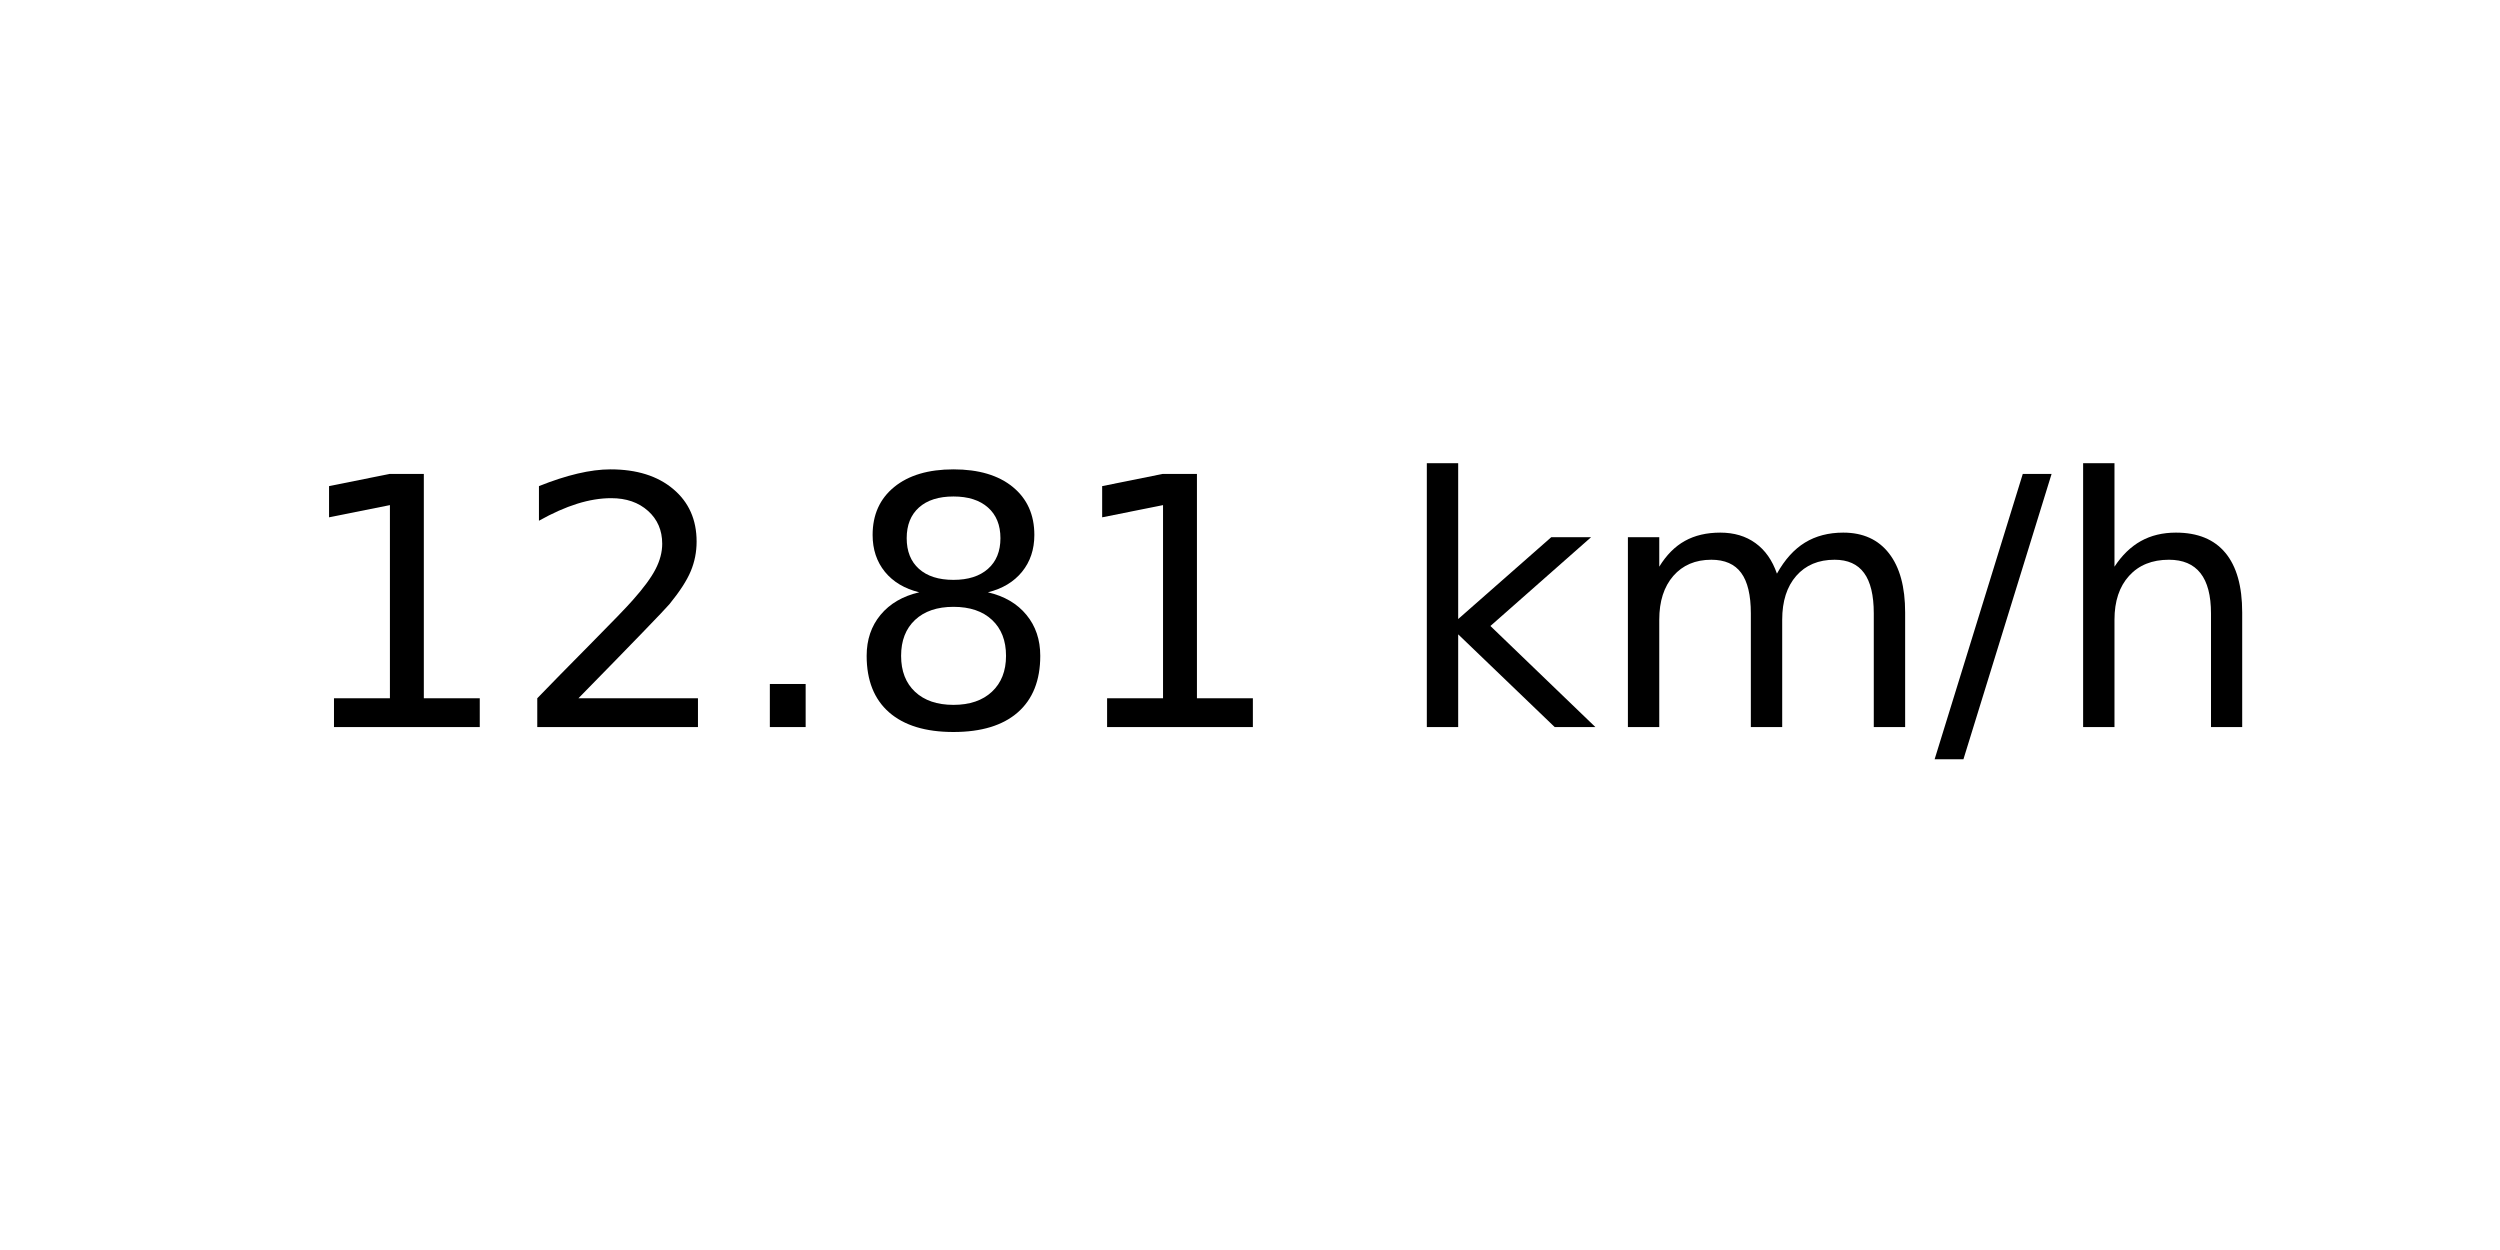
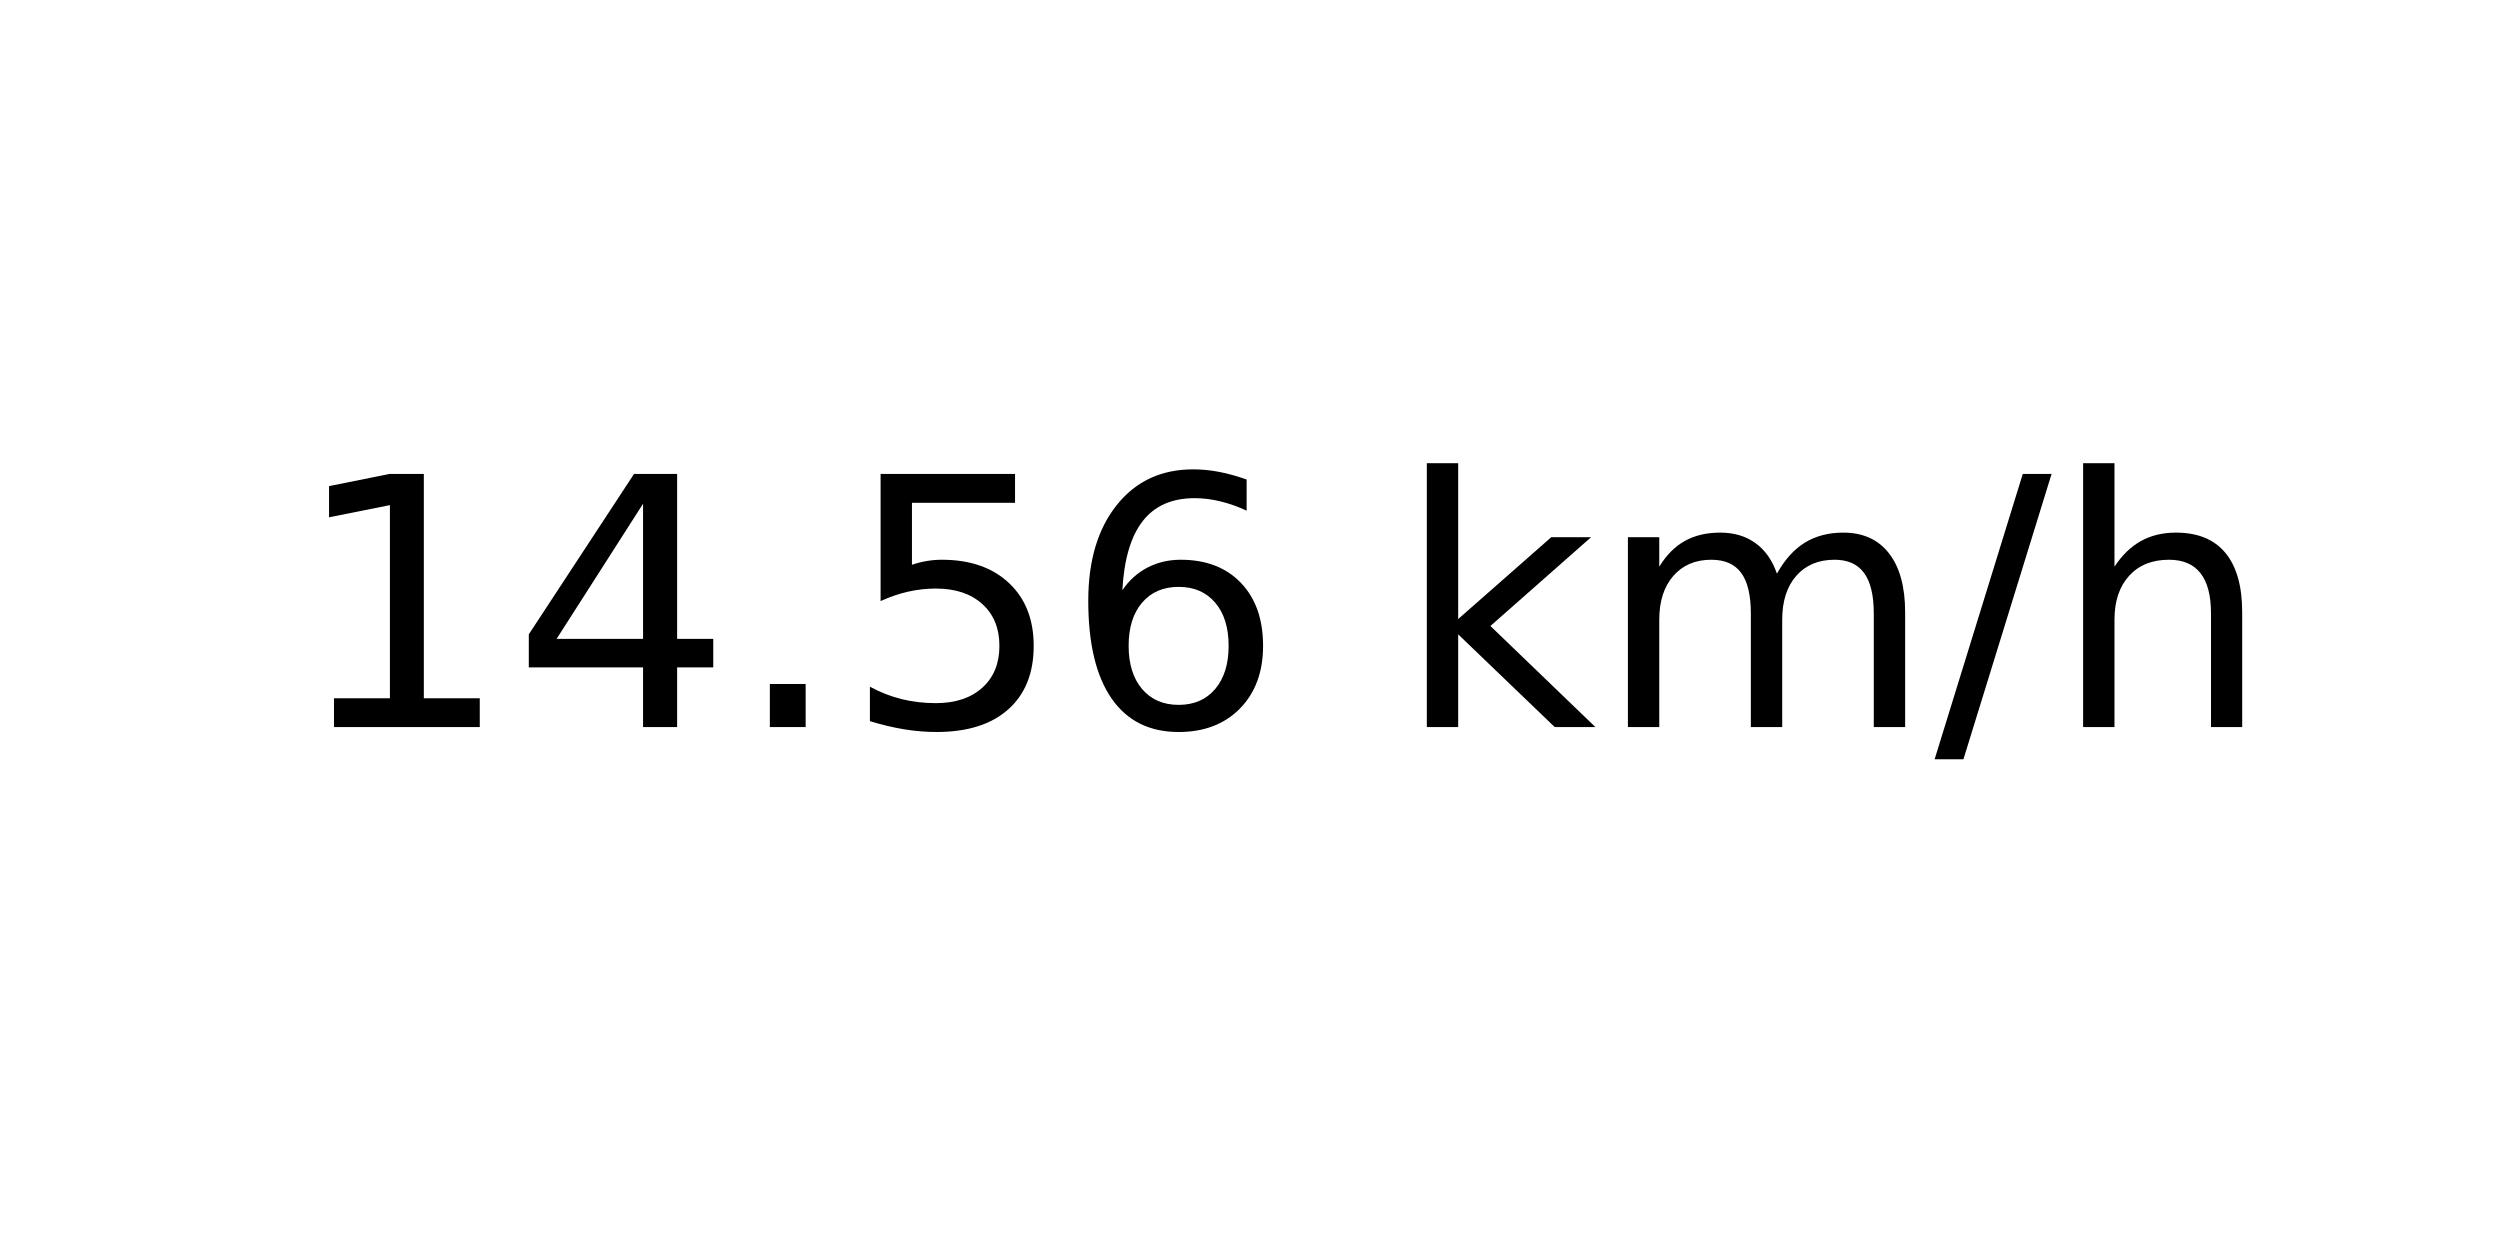
<svg xmlns="http://www.w3.org/2000/svg" xmlns:xlink="http://www.w3.org/1999/xlink" width="72pt" height="36pt" viewBox="0 0 72 36" version="1.1">
  <defs>
    <style type="text/css">*{stroke-linejoin: round; stroke-linecap: butt}</style>
  </defs>
  <g id="figure_1">
    <g id="axes_1">
      <g id="text_1">
        <g transform="translate(8.378125 20.93937) scale(0.1 -0.1)">
          <defs>
            <path id="DejaVuSans-31" d="M 794 531  L 1825 531  L 1825 4091  L 703 3866  L 703 4441  L 1819 4666  L 2450 4666  L 2450 531  L 3481 531  L 3481 0  L 794 0  L 794 531  z " transform="scale(0.015625)" />
-             <path id="DejaVuSans-32" d="M 1228 531  L 3431 531  L 3431 0  L 469 0  L 469 531  Q 828 903 1448 1529  Q 2069 2156 2228 2338  Q 2531 2678 2651 2914  Q 2772 3150 2772 3378  Q 2772 3750 2511 3984  Q 2250 4219 1831 4219  Q 1534 4219 1204 4116  Q 875 4013 500 3803  L 500 4441  Q 881 4594 1212 4672  Q 1544 4750 1819 4750  Q 2544 4750 2975 4387  Q 3406 4025 3406 3419  Q 3406 3131 3298 2873  Q 3191 2616 2906 2266  Q 2828 2175 2409 1742  Q 1991 1309 1228 531  z " transform="scale(0.015625)" />
+             <path id="DejaVuSans-34" d="M 2419 4116  L 825 1625  L 2419 1625  L 2419 4116  z M 2253 4666  L 3047 4666  L 3047 1625  L 3713 1625  L 3713 1100  L 3047 1100  L 3047 0  L 2419 0  L 2419 1100  L 313 1100  L 313 1709  L 2253 4666  z " transform="scale(0.015625)" />
            <path id="DejaVuSans-2e" d="M 684 794  L 1344 794  L 1344 0  L 684 0  L 684 794  z " transform="scale(0.015625)" />
-             <path id="DejaVuSans-38" d="M 2034 2216  Q 1584 2216 1326 1975  Q 1069 1734 1069 1313  Q 1069 891 1326 650  Q 1584 409 2034 409  Q 2484 409 2743 651  Q 3003 894 3003 1313  Q 3003 1734 2745 1975  Q 2488 2216 2034 2216  z M 1403 2484  Q 997 2584 770 2862  Q 544 3141 544 3541  Q 544 4100 942 4425  Q 1341 4750 2034 4750  Q 2731 4750 3128 4425  Q 3525 4100 3525 3541  Q 3525 3141 3298 2862  Q 3072 2584 2669 2484  Q 3125 2378 3379 2068  Q 3634 1759 3634 1313  Q 3634 634 3220 271  Q 2806 -91 2034 -91  Q 1263 -91 848 271  Q 434 634 434 1313  Q 434 1759 690 2068  Q 947 2378 1403 2484  z M 1172 3481  Q 1172 3119 1398 2916  Q 1625 2713 2034 2713  Q 2441 2713 2670 2916  Q 2900 3119 2900 3481  Q 2900 3844 2670 4047  Q 2441 4250 2034 4250  Q 1625 4250 1398 4047  Q 1172 3844 1172 3481  z " transform="scale(0.015625)" />
+             <path id="DejaVuSans-35" d="M 691 4666  L 3169 4666  L 3169 4134  L 1269 4134  L 1269 2991  Q 1406 3038 1543 3061  Q 1681 3084 1819 3084  Q 2600 3084 3056 2656  Q 3513 2228 3513 1497  Q 3513 744 3044 326  Q 2575 -91 1722 -91  Q 1428 -91 1123 -41  Q 819 9 494 109  L 494 744  Q 775 591 1075 516  Q 1375 441 1709 441  Q 2250 441 2565 725  Q 2881 1009 2881 1497  Q 2881 1984 2565 2268  Q 2250 2553 1709 2553  Q 1456 2553 1204 2497  Q 953 2441 691 2322  L 691 4666  z " transform="scale(0.015625)" />
+             <path id="DejaVuSans-36" d="M 2113 2584  Q 1688 2584 1439 2293  Q 1191 2003 1191 1497  Q 1191 994 1439 701  Q 1688 409 2113 409  Q 2538 409 2786 701  Q 3034 994 3034 1497  Q 3034 2003 2786 2293  Q 2538 2584 2113 2584  z M 3366 4563  L 3366 3988  Q 3128 4100 2886 4159  Q 2644 4219 2406 4219  Q 1781 4219 1451 3797  Q 1122 3375 1075 2522  Q 1259 2794 1537 2939  Q 1816 3084 2150 3084  Q 2853 3084 3261 2657  Q 3669 2231 3669 1497  Q 3669 778 3244 343  Q 2819 -91 2113 -91  Q 1303 -91 875 529  Q 447 1150 447 2328  Q 447 3434 972 4092  Q 1497 4750 2381 4750  Q 2619 4750 2861 4703  Q 3103 4656 3366 4563  z " transform="scale(0.015625)" />
            <path id="DejaVuSans-20" transform="scale(0.015625)" />
            <path id="DejaVuSans-6b" d="M 581 4863  L 1159 4863  L 1159 1991  L 2875 3500  L 3609 3500  L 1753 1863  L 3688 0  L 2938 0  L 1159 1709  L 1159 0  L 581 0  L 581 4863  z " transform="scale(0.015625)" />
            <path id="DejaVuSans-6d" d="M 3328 2828  Q 3544 3216 3844 3400  Q 4144 3584 4550 3584  Q 5097 3584 5394 3201  Q 5691 2819 5691 2113  L 5691 0  L 5113 0  L 5113 2094  Q 5113 2597 4934 2840  Q 4756 3084 4391 3084  Q 3944 3084 3684 2787  Q 3425 2491 3425 1978  L 3425 0  L 2847 0  L 2847 2094  Q 2847 2600 2669 2842  Q 2491 3084 2119 3084  Q 1678 3084 1418 2786  Q 1159 2488 1159 1978  L 1159 0  L 581 0  L 581 3500  L 1159 3500  L 1159 2956  Q 1356 3278 1631 3431  Q 1906 3584 2284 3584  Q 2666 3584 2933 3390  Q 3200 3197 3328 2828  z " transform="scale(0.015625)" />
            <path id="DejaVuSans-2f" d="M 1625 4666  L 2156 4666  L 531 -594  L 0 -594  L 1625 4666  z " transform="scale(0.015625)" />
            <path id="DejaVuSans-68" d="M 3513 2113  L 3513 0  L 2938 0  L 2938 2094  Q 2938 2591 2744 2837  Q 2550 3084 2163 3084  Q 1697 3084 1428 2787  Q 1159 2491 1159 1978  L 1159 0  L 581 0  L 581 4863  L 1159 4863  L 1159 2956  Q 1366 3272 1645 3428  Q 1925 3584 2291 3584  Q 2894 3584 3203 3211  Q 3513 2838 3513 2113  z " transform="scale(0.015625)" />
          </defs>
          <use xlink:href="#DejaVuSans-31" />
-           <use xlink:href="#DejaVuSans-32" x="63.623" />
+           <use xlink:href="#DejaVuSans-34" x="63.623" />
          <use xlink:href="#DejaVuSans-2e" x="127.246" />
-           <use xlink:href="#DejaVuSans-38" x="159.033" />
-           <use xlink:href="#DejaVuSans-31" x="222.656" />
+           <use xlink:href="#DejaVuSans-35" x="159.033" />
+           <use xlink:href="#DejaVuSans-36" x="222.656" />
          <use xlink:href="#DejaVuSans-20" x="286.279" />
          <use xlink:href="#DejaVuSans-6b" x="318.066" />
          <use xlink:href="#DejaVuSans-6d" x="375.977" />
          <use xlink:href="#DejaVuSans-2f" x="473.389" />
          <use xlink:href="#DejaVuSans-68" x="507.08" />
        </g>
      </g>
    </g>
  </g>
</svg>
